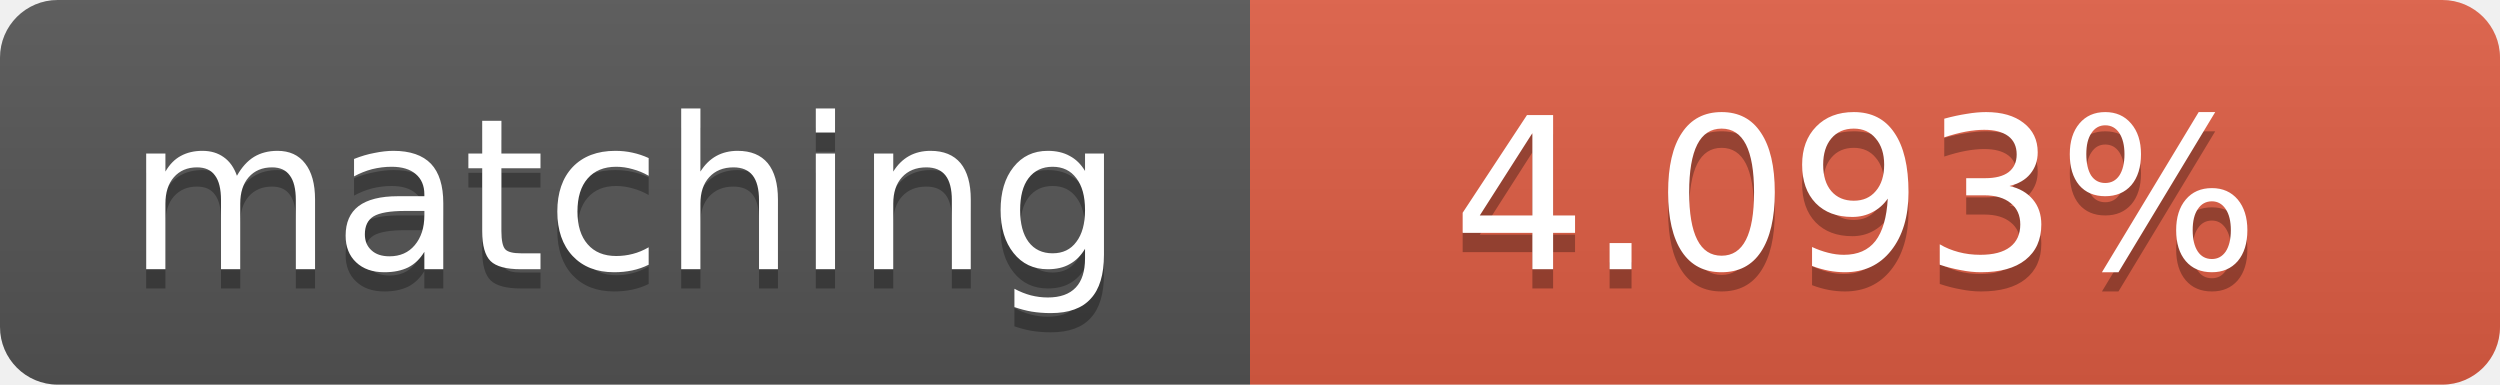
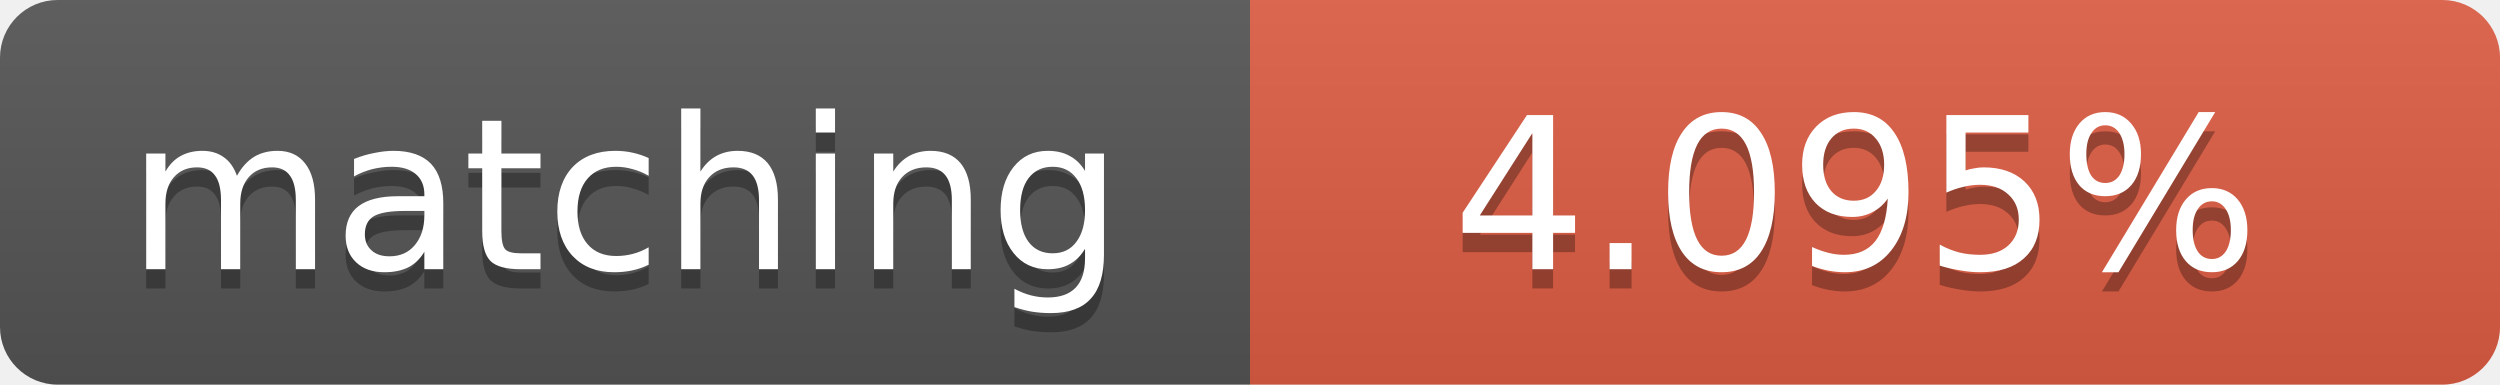
<svg xmlns="http://www.w3.org/2000/svg" width="130" height="20">
  <linearGradient id="b" x2="0" y2="100%">
    <stop offset="0" stop-color="#bbb" stop-opacity=".1" />
    <stop offset="1" stop-opacity=".1" />
  </linearGradient>
  <clipPath id="a">
    <rect width="130" height="20" rx="3" fill="#fff" />
  </clipPath>
  <g clip-path="url(#a)">
    <path fill="#555" d="M0 0h65v20H0z" />
    <path fill="#e05d44" d="M65 0h65v20H65z" />
    <path fill="url(#b)" d="M0 0h130v20H0z" />
  </g>
  <g fill="#fff" text-anchor="middle" font-family="DejaVu Sans,Verdana,Geneva,sans-serif" font-size="11">
    <text x="32.5" y="15" fill="#010101" fill-opacity=".3">matching</text>
    <text x="32.5" y="14">matching</text>
-     <text x="96.5" y="15" fill="#010101" fill-opacity=".3">4.093%</text>
-     <text x="96.5" y="14">4.093%</text>
+     <text x="96.5" y="15" fill="#010101" fill-opacity=".3">4.095%</text>
+     <text x="96.5" y="14">4.095%</text>
  </g>
</svg>
